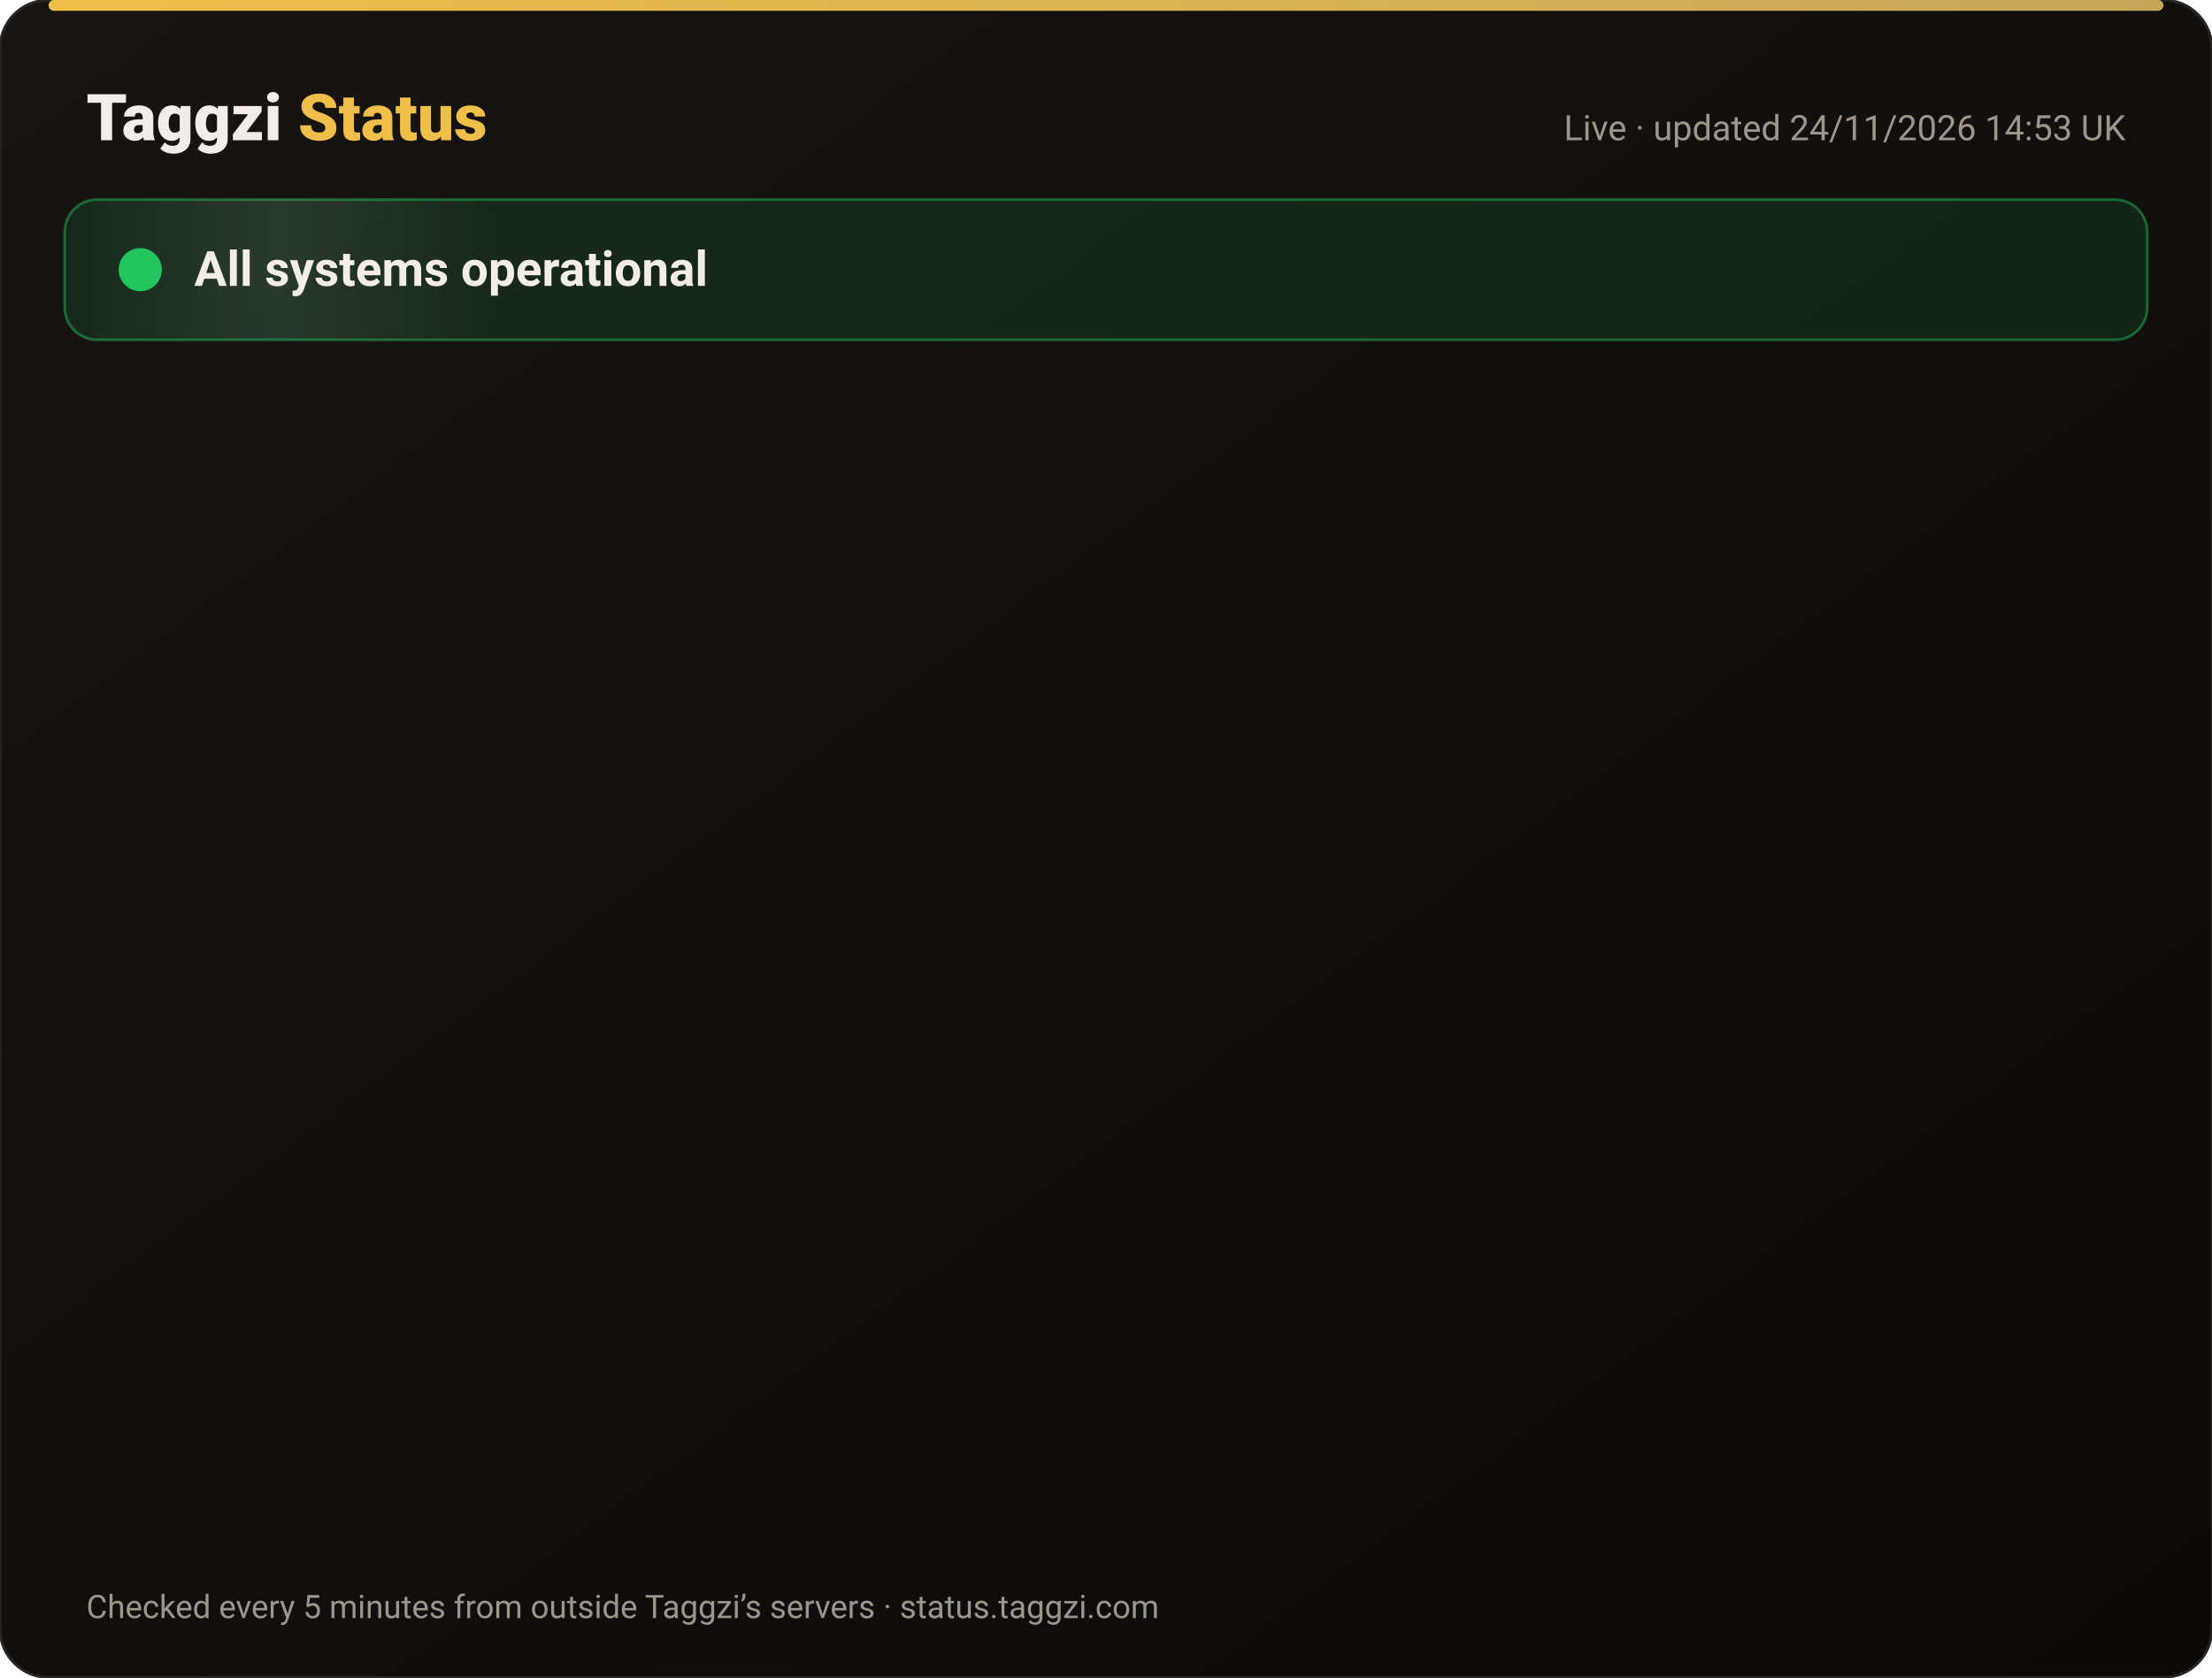
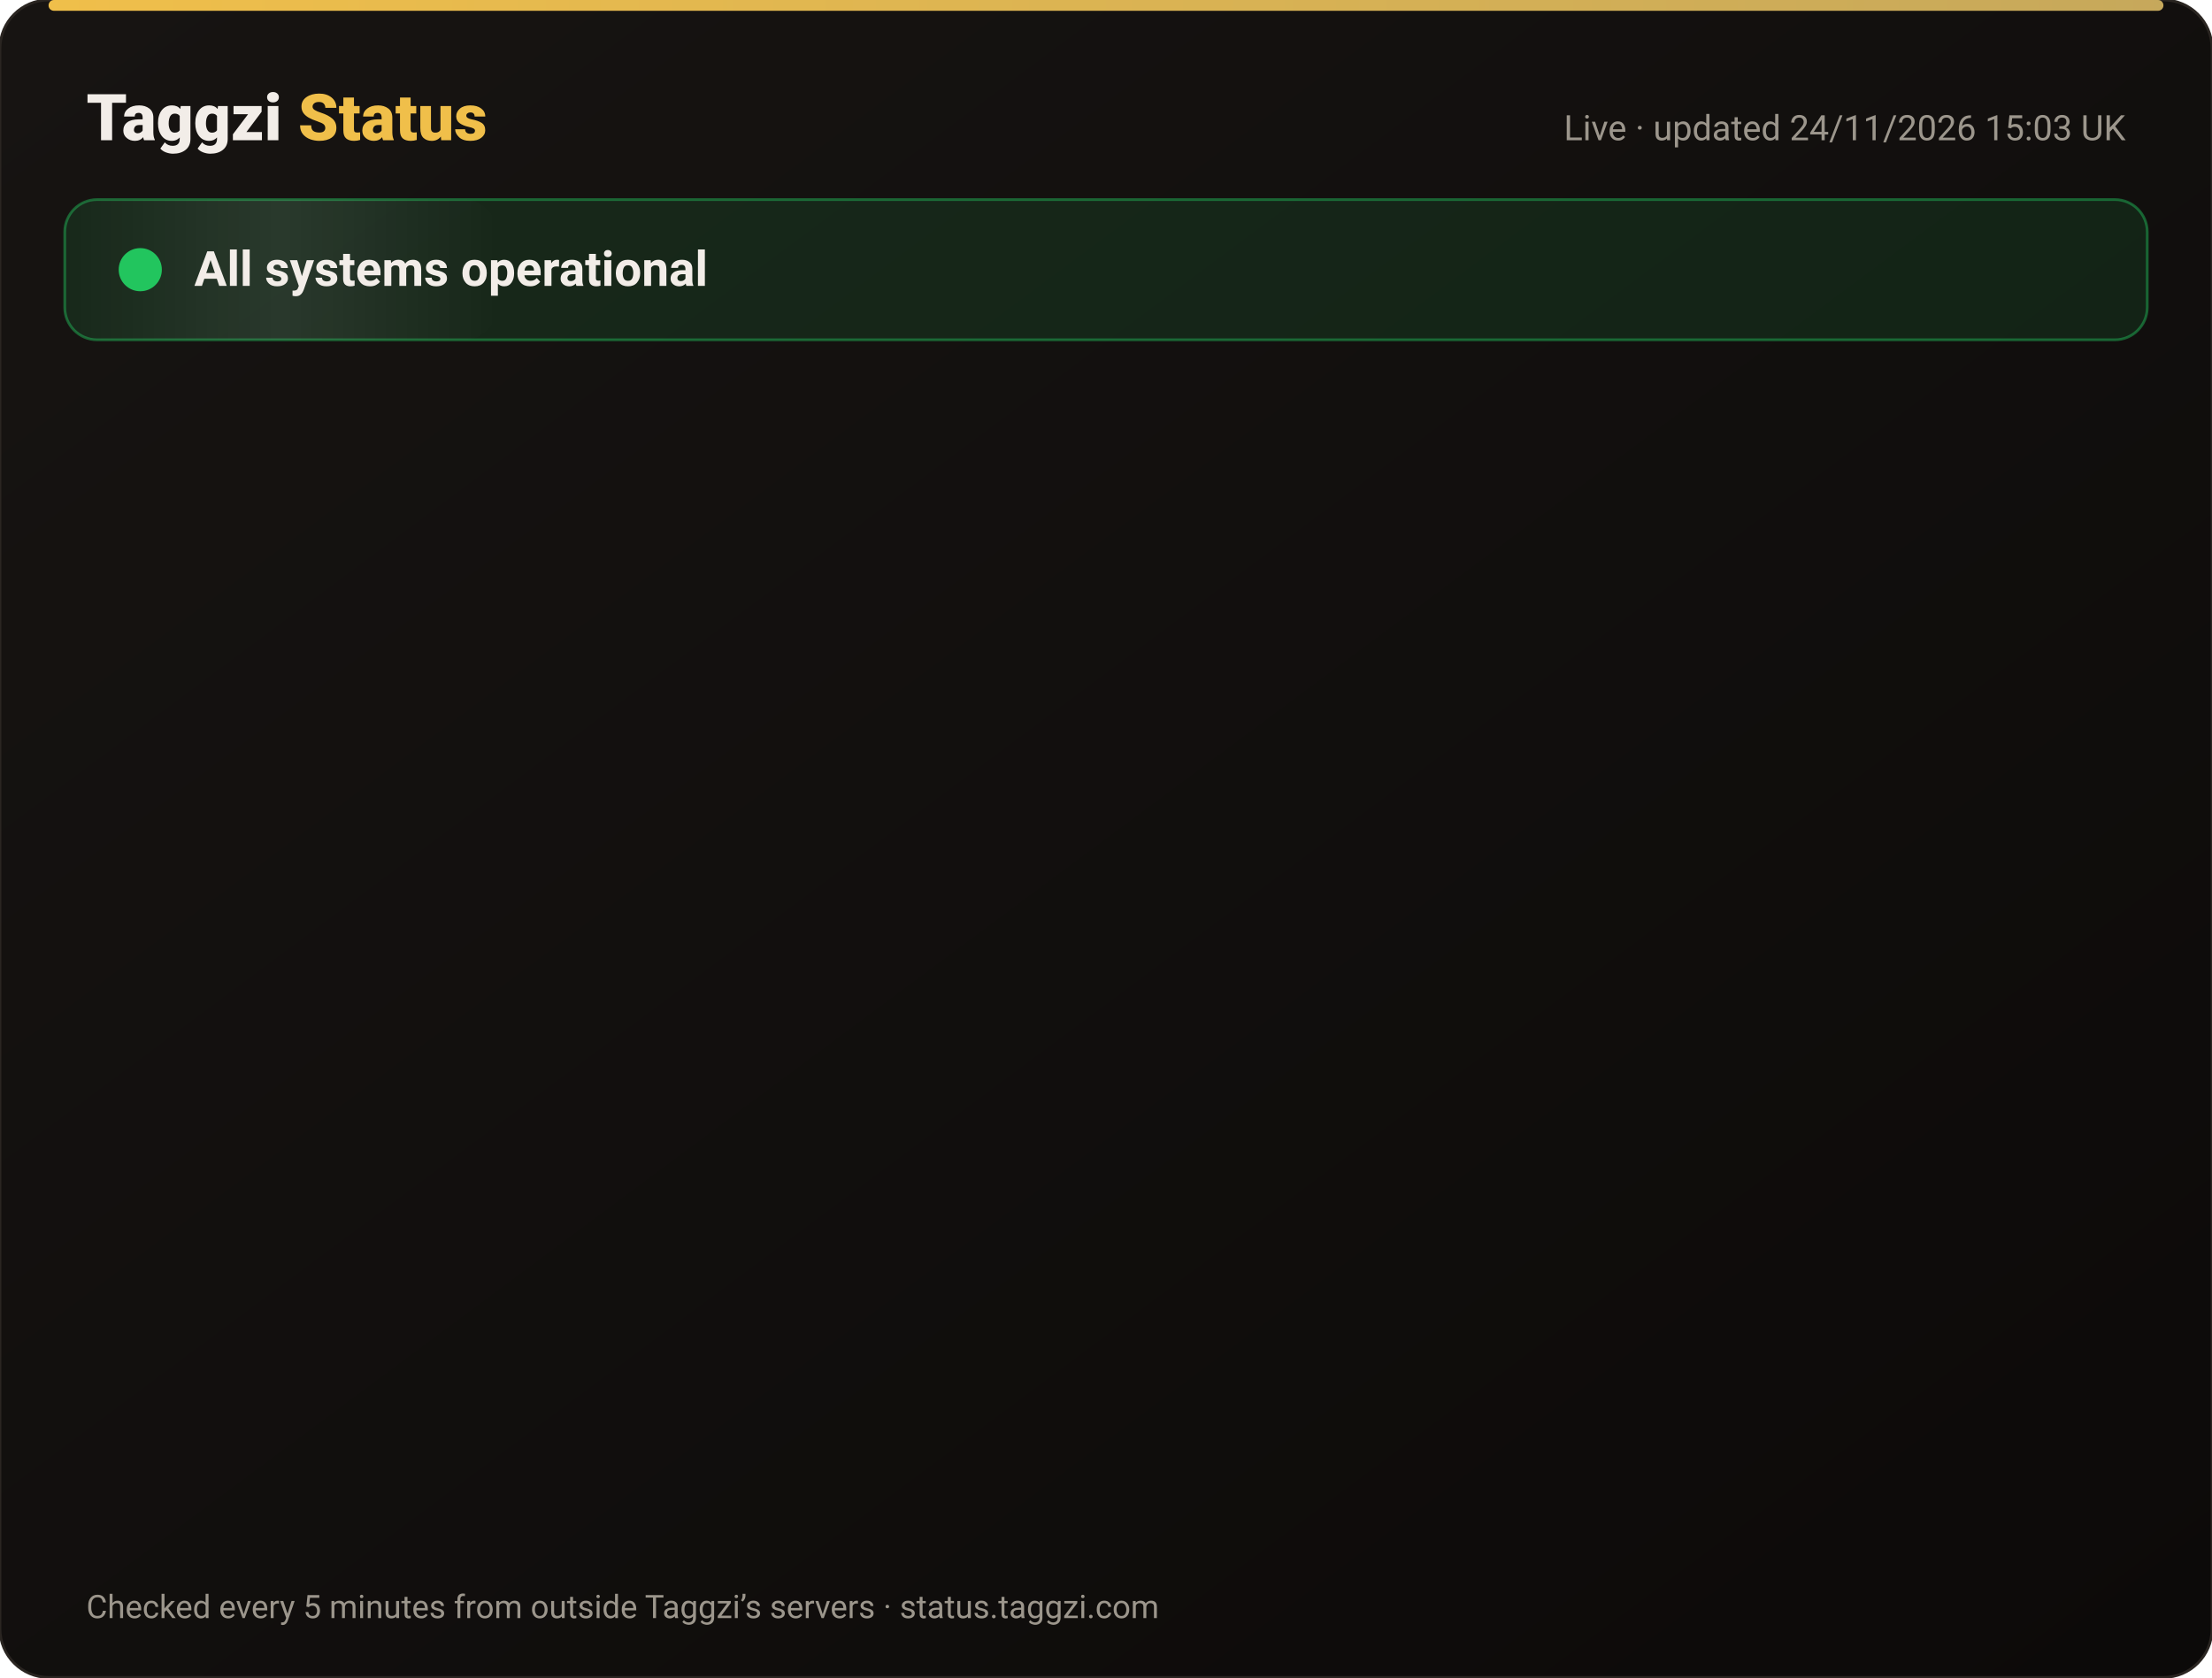
<svg xmlns="http://www.w3.org/2000/svg" width="820" height="622" viewBox="0 0 820 622" font-family="-apple-system,Segoe UI,Roboto,Helvetica,Arial,sans-serif">
  <defs>
    <linearGradient id="bg" x1="0" y1="0" x2="1" y2="1">
      <stop offset="0" stop-color="#171412" />
      <stop offset="1" stop-color="#0C0A09" />
    </linearGradient>
    <linearGradient id="gold" x1="0" x2="1">
      <stop offset="0" stop-color="#F0BF4A" />
      <stop offset="1" stop-color="#c6a85b" />
    </linearGradient>
    <linearGradient id="shine" x1="0" x2="1">
      <stop offset="0" stop-color="#fff" stop-opacity="0" />
      <stop offset=".5" stop-color="#fff" stop-opacity=".08" />
      <stop offset="1" stop-color="#fff" stop-opacity="0" />
    </linearGradient>
  </defs>
  <rect width="820" height="622" rx="18" fill="url(#bg)" stroke="#2a2521" />
  <rect x="18" y="0" width="784" height="4" rx="2" fill="url(#gold)" />
  <text x="32" y="52" font-size="24" font-weight="800" fill="#F2EDE8">Taggzi <tspan fill="#F0BF4A">Status</tspan>
  </text>
-   <text x="788" y="52" font-size="13" fill="#9C968C" text-anchor="end">Live · updated 24/11/2026 14:53 UK</text>
+   <text x="788" y="52" font-size="13" fill="#9C968C" text-anchor="end">Live · updated 24/11/2026 15:03 UK</text>
  <rect x="24" y="74" width="772" height="52" rx="12" fill="#22c55e" fill-opacity=".12" stroke="#22c55e" stroke-opacity=".45" />
  <rect x="24" y="74" width="160" height="52" rx="12" fill="url(#shine)">
    <animate attributeName="x" from="-160" to="820" dur="4s" repeatCount="indefinite" />
  </rect>
  <circle cx="52" cy="100" r="7" fill="#22c55e" />
  <circle cx="52" cy="100" r="7" fill="none" stroke="#22c55e" stroke-width="2">
    <animate attributeName="r" values="7;15;7" dur="2s" repeatCount="indefinite" />
    <animate attributeName="opacity" values=".9;0;.9" dur="2s" repeatCount="indefinite" />
  </circle>
  <text x="72" y="106" font-size="18" font-weight="700" fill="#F2EDE8">All systems operational</text>
  <g opacity="0">
    <animate attributeName="opacity" from="0" to="1" begin="0.00s" dur=".6s" fill="freeze" />
    <line x1="32" y1="188" x2="788" y2="188" stroke="#2a2521" />
    <circle cx="44" cy="166" r="6" fill="#22c55e">
      <animate attributeName="opacity" values="1;.45;1" dur="2.4s" begin="0.00s" repeatCount="indefinite" />
    </circle>
    <text x="62" y="171" font-size="15" font-weight="650" fill="#F2EDE8">Website</text>
    <text x="630" y="171" font-size="13" fill="#9C968C" text-anchor="end">99.98% uptime</text>
    <rect x="648" y="154" width="140" height="24" rx="12" fill="#22c55e" fill-opacity=".14" stroke="#22c55e" stroke-opacity=".5" />
    <text x="718" y="171" font-size="12" font-weight="700" fill="#22c55e" text-anchor="middle">Operational</text>
  </g>
  <g opacity="0">
    <animate attributeName="opacity" from="0" to="1" begin="0.15s" dur=".6s" fill="freeze" />
    <line x1="32" y1="234" x2="788" y2="234" stroke="#2a2521" />
    <circle cx="44" cy="212" r="6" fill="#22c55e">
      <animate attributeName="opacity" values="1;.45;1" dur="2.4s" begin="0.15s" repeatCount="indefinite" />
    </circle>
    <text x="62" y="217" font-size="15" font-weight="650" fill="#F2EDE8">Tag scans</text>
    <text x="630" y="217" font-size="13" fill="#9C968C" text-anchor="end">99.98% uptime</text>
    <rect x="648" y="200" width="140" height="24" rx="12" fill="#22c55e" fill-opacity=".14" stroke="#22c55e" stroke-opacity=".5" />
    <text x="718" y="217" font-size="12" font-weight="700" fill="#22c55e" text-anchor="middle">Operational</text>
  </g>
  <g opacity="0">
    <animate attributeName="opacity" from="0" to="1" begin="0.30s" dur=".6s" fill="freeze" />
    <line x1="32" y1="280" x2="788" y2="280" stroke="#2a2521" />
    <circle cx="44" cy="258" r="6" fill="#22c55e">
      <animate attributeName="opacity" values="1;.45;1" dur="2.4s" begin="0.30s" repeatCount="indefinite" />
    </circle>
    <text x="62" y="263" font-size="15" font-weight="650" fill="#F2EDE8">Manual tag lookup</text>
    <text x="630" y="263" font-size="13" fill="#9C968C" text-anchor="end">99.98% uptime</text>
    <rect x="648" y="246" width="140" height="24" rx="12" fill="#22c55e" fill-opacity=".14" stroke="#22c55e" stroke-opacity=".5" />
    <text x="718" y="263" font-size="12" font-weight="700" fill="#22c55e" text-anchor="middle">Operational</text>
  </g>
  <g opacity="0">
    <animate attributeName="opacity" from="0" to="1" begin="0.45s" dur=".6s" fill="freeze" />
    <line x1="32" y1="326" x2="788" y2="326" stroke="#2a2521" />
    <circle cx="44" cy="304" r="6" fill="#22c55e">
      <animate attributeName="opacity" values="1;.45;1" dur="2.4s" begin="0.45s" repeatCount="indefinite" />
    </circle>
    <text x="62" y="309" font-size="15" font-weight="650" fill="#F2EDE8">App &amp; login</text>
    <text x="630" y="309" font-size="13" fill="#9C968C" text-anchor="end">99.98% uptime</text>
    <rect x="648" y="292" width="140" height="24" rx="12" fill="#22c55e" fill-opacity=".14" stroke="#22c55e" stroke-opacity=".5" />
    <text x="718" y="309" font-size="12" font-weight="700" fill="#22c55e" text-anchor="middle">Operational</text>
  </g>
  <g opacity="0">
    <animate attributeName="opacity" from="0" to="1" begin="0.60s" dur=".6s" fill="freeze" />
    <line x1="32" y1="372" x2="788" y2="372" stroke="#2a2521" />
    <circle cx="44" cy="350" r="6" fill="#22c55e">
      <animate attributeName="opacity" values="1;.45;1" dur="2.4s" begin="0.60s" repeatCount="indefinite" />
    </circle>
    <text x="62" y="355" font-size="15" font-weight="650" fill="#F2EDE8">Community alerts</text>
    <text x="630" y="355" font-size="13" fill="#9C968C" text-anchor="end">99.98% uptime</text>
    <rect x="648" y="338" width="140" height="24" rx="12" fill="#22c55e" fill-opacity=".14" stroke="#22c55e" stroke-opacity=".5" />
    <text x="718" y="355" font-size="12" font-weight="700" fill="#22c55e" text-anchor="middle">Operational</text>
  </g>
  <g opacity="0">
    <animate attributeName="opacity" from="0" to="1" begin="0.75s" dur=".6s" fill="freeze" />
    <line x1="32" y1="418" x2="788" y2="418" stroke="#2a2521" />
    <circle cx="44" cy="396" r="6" fill="#22c55e">
      <animate attributeName="opacity" values="1;.45;1" dur="2.4s" begin="0.75s" repeatCount="indefinite" />
    </circle>
    <text x="62" y="401" font-size="15" font-weight="650" fill="#F2EDE8">Private calling</text>
    <text x="630" y="401" font-size="13" fill="#9C968C" text-anchor="end">99.98% uptime</text>
    <rect x="648" y="384" width="140" height="24" rx="12" fill="#22c55e" fill-opacity=".14" stroke="#22c55e" stroke-opacity=".5" />
    <text x="718" y="401" font-size="12" font-weight="700" fill="#22c55e" text-anchor="middle">Operational</text>
  </g>
  <g opacity="0">
    <animate attributeName="opacity" from="0" to="1" begin="0.90s" dur=".6s" fill="freeze" />
    <line x1="32" y1="464" x2="788" y2="464" stroke="#2a2521" />
    <circle cx="44" cy="442" r="6" fill="#22c55e">
      <animate attributeName="opacity" values="1;.45;1" dur="2.4s" begin="0.90s" repeatCount="indefinite" />
    </circle>
    <text x="62" y="447" font-size="15" font-weight="650" fill="#F2EDE8">Payments</text>
    <text x="630" y="447" font-size="13" fill="#9C968C" text-anchor="end">99.97% uptime</text>
    <rect x="648" y="430" width="140" height="24" rx="12" fill="#22c55e" fill-opacity=".14" stroke="#22c55e" stroke-opacity=".5" />
    <text x="718" y="447" font-size="12" font-weight="700" fill="#22c55e" text-anchor="middle">Operational</text>
  </g>
  <g opacity="0">
    <animate attributeName="opacity" from="0" to="1" begin="1.05s" dur=".6s" fill="freeze" />
    <line x1="32" y1="510" x2="788" y2="510" stroke="#2a2521" />
    <circle cx="44" cy="488" r="6" fill="#22c55e">
      <animate attributeName="opacity" values="1;.45;1" dur="2.4s" begin="1.05s" repeatCount="indefinite" />
    </circle>
    <text x="62" y="493" font-size="15" font-weight="650" fill="#F2EDE8">Email &amp; support</text>
    <text x="630" y="493" font-size="13" fill="#9C968C" text-anchor="end">99.98% uptime</text>
    <rect x="648" y="476" width="140" height="24" rx="12" fill="#22c55e" fill-opacity=".14" stroke="#22c55e" stroke-opacity=".5" />
    <text x="718" y="493" font-size="12" font-weight="700" fill="#22c55e" text-anchor="middle">Operational</text>
  </g>
  <g opacity="0">
    <animate attributeName="opacity" from="0" to="1" begin="1.20s" dur=".6s" fill="freeze" />
    <line x1="32" y1="556" x2="788" y2="556" stroke="#2a2521" />
    <circle cx="44" cy="534" r="6" fill="#22c55e">
      <animate attributeName="opacity" values="1;.45;1" dur="2.4s" begin="1.20s" repeatCount="indefinite" />
    </circle>
    <text x="62" y="539" font-size="15" font-weight="650" fill="#F2EDE8">Secure connection (SSL)</text>
    <text x="630" y="539" font-size="13" fill="#9C968C" text-anchor="end">100.00% uptime</text>
    <rect x="648" y="522" width="140" height="24" rx="12" fill="#22c55e" fill-opacity=".14" stroke="#22c55e" stroke-opacity=".5" />
    <text x="718" y="539" font-size="12" font-weight="700" fill="#22c55e" text-anchor="middle">Operational</text>
  </g>
  <text x="32" y="600" font-size="12" fill="#9C968C">Checked every 5 minutes from outside Taggzi’s servers · status.taggzi.com</text>
</svg>
